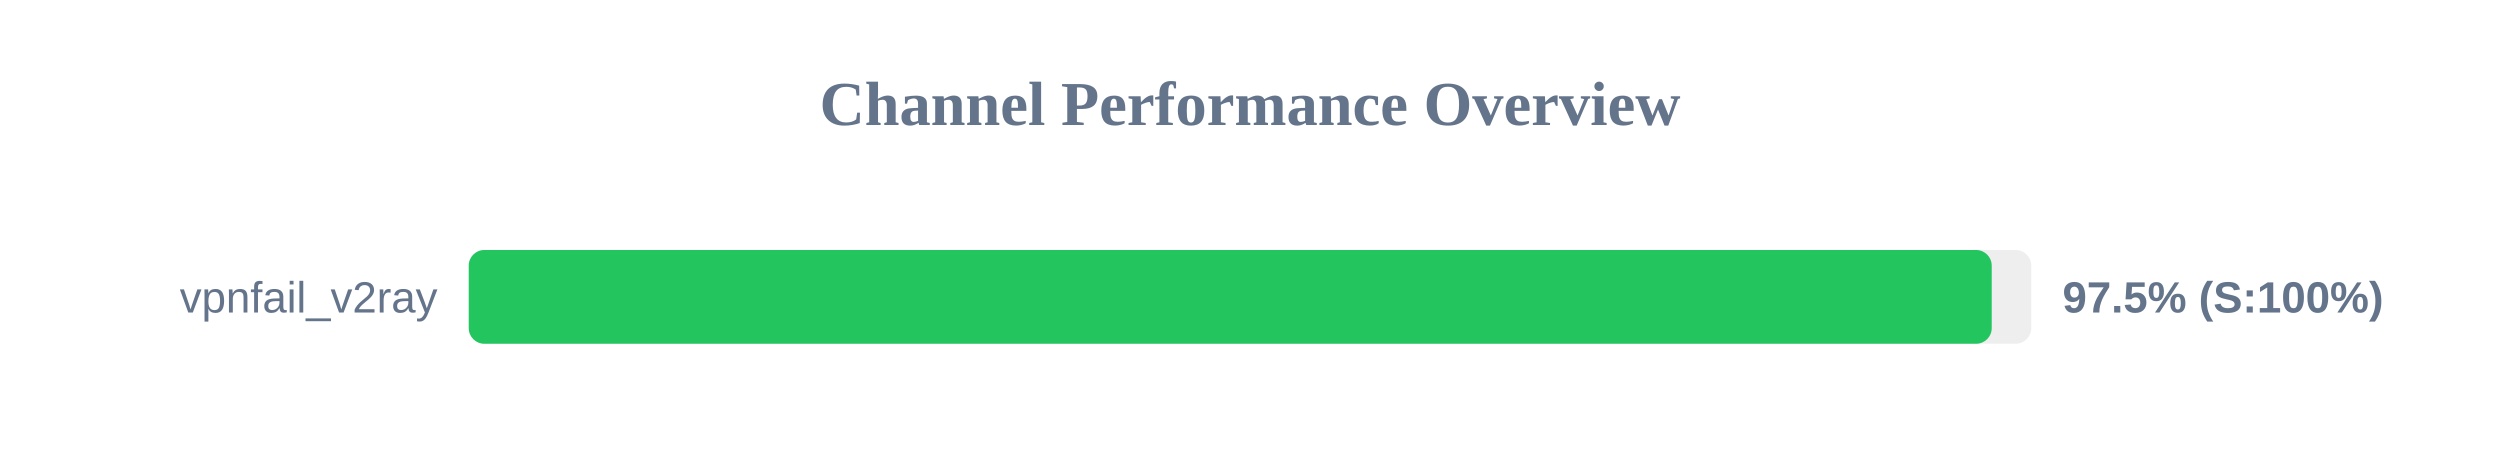
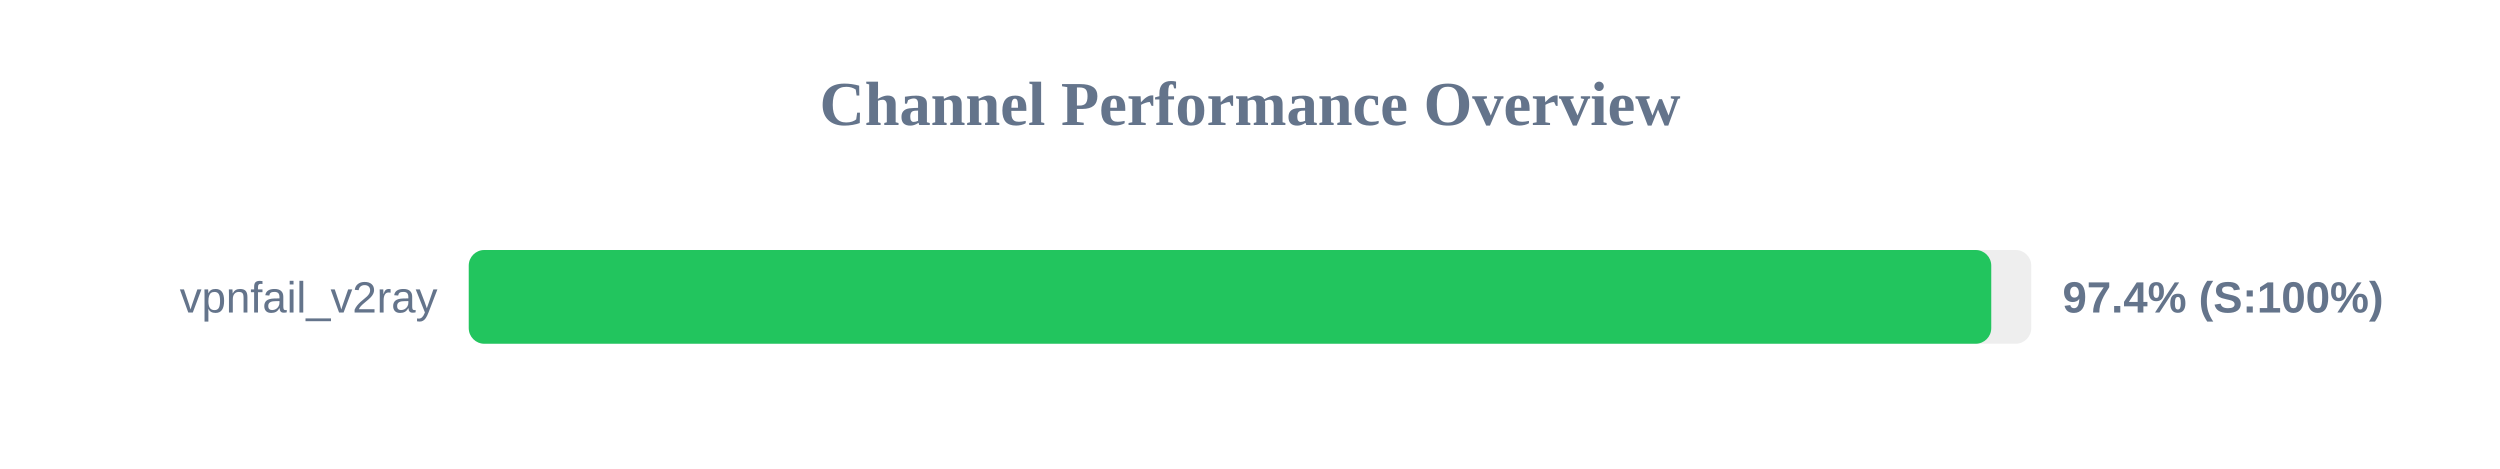
<svg xmlns="http://www.w3.org/2000/svg" width="800" height="150" version="1.1">
  <style>
        .row { font: 14px Arial; fill: #64748b; }
        .score { font: bold 14px Arial; fill: #64748b; }
    </style>
  <text x="400" y="40" text-anchor="middle" font-size="20px" font-weight="bold" fill="#64748b">Channel Performance Overview</text>
  <rect x="150" y="80" width="500" height="30" fill="#eee" rx="5" />
-   <rect x="150" y="80" width="487.35" height="30" fill="#22c55e" rx="5" />
+   <rect x="150" y="80" width="487.2" height="30" fill="#22c55e" rx="5" />
  <text x="140" y="100" text-anchor="end" class="row">vpnfail_v2ray</text>
-   <text x="660" y="100" text-anchor="start" class="score">97.5% (S:100%)</text>
+   <text x="660" y="100" text-anchor="start" class="score">97.4% (S:100%)</text>
</svg>
